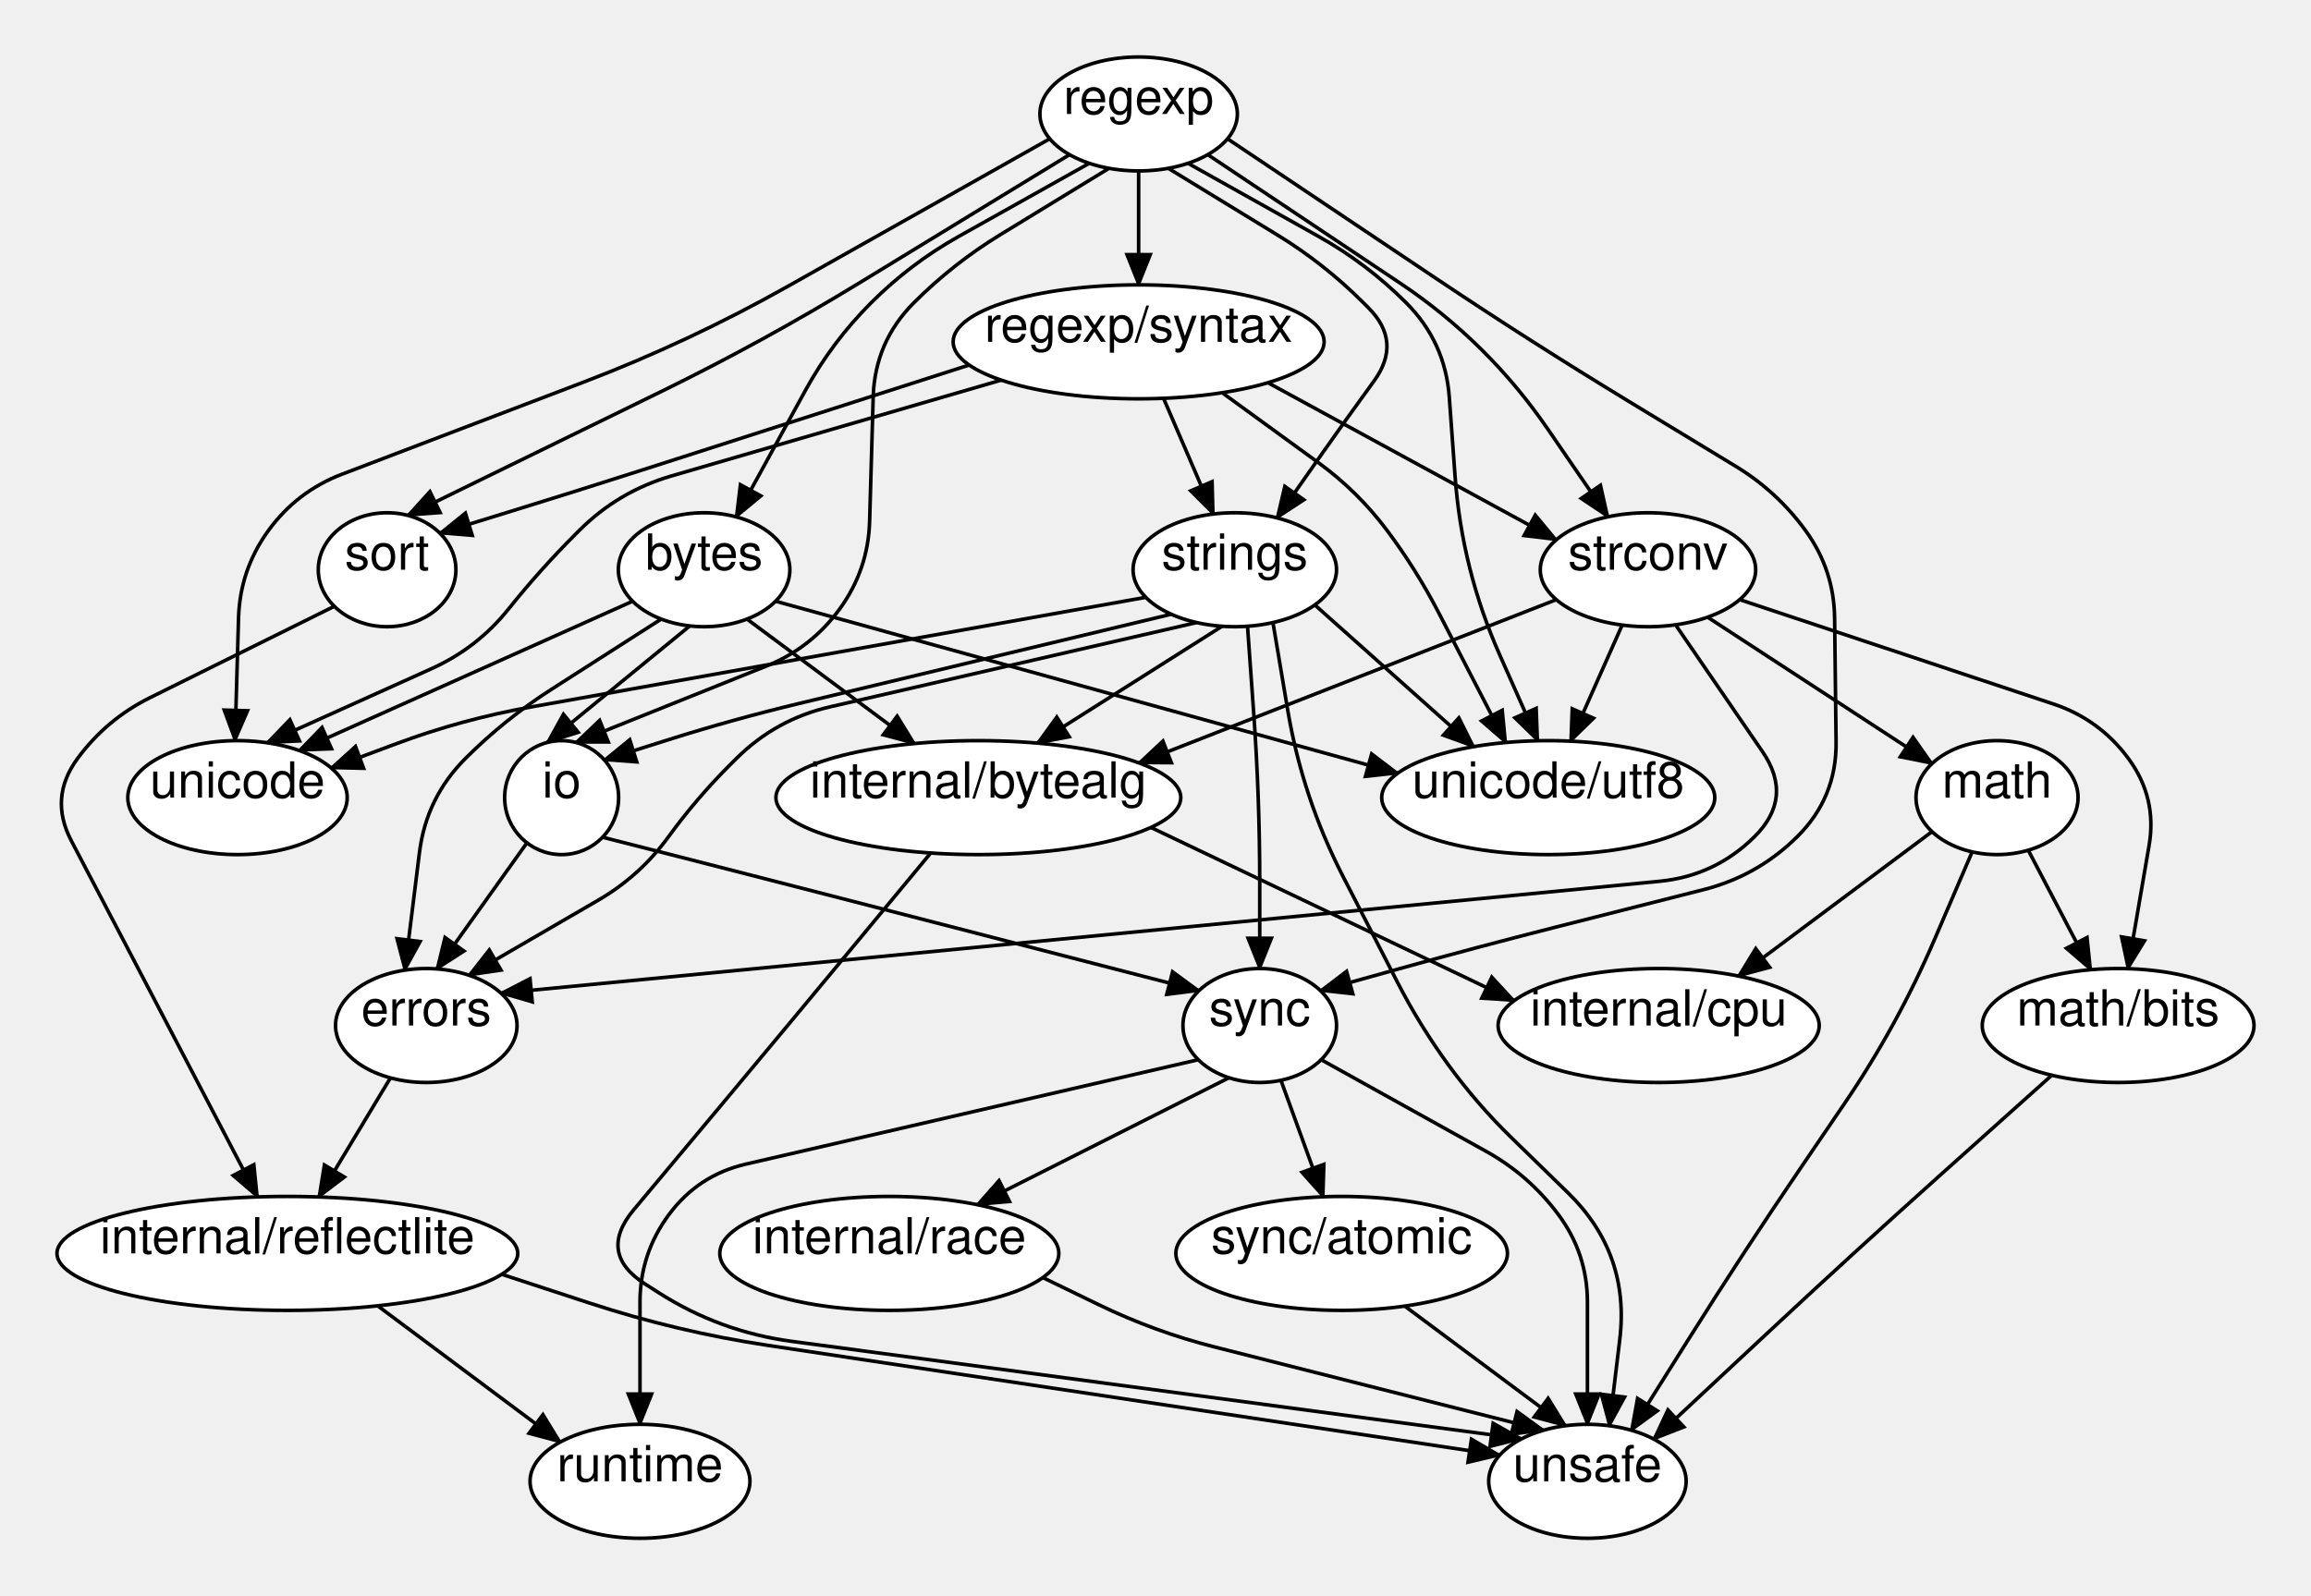
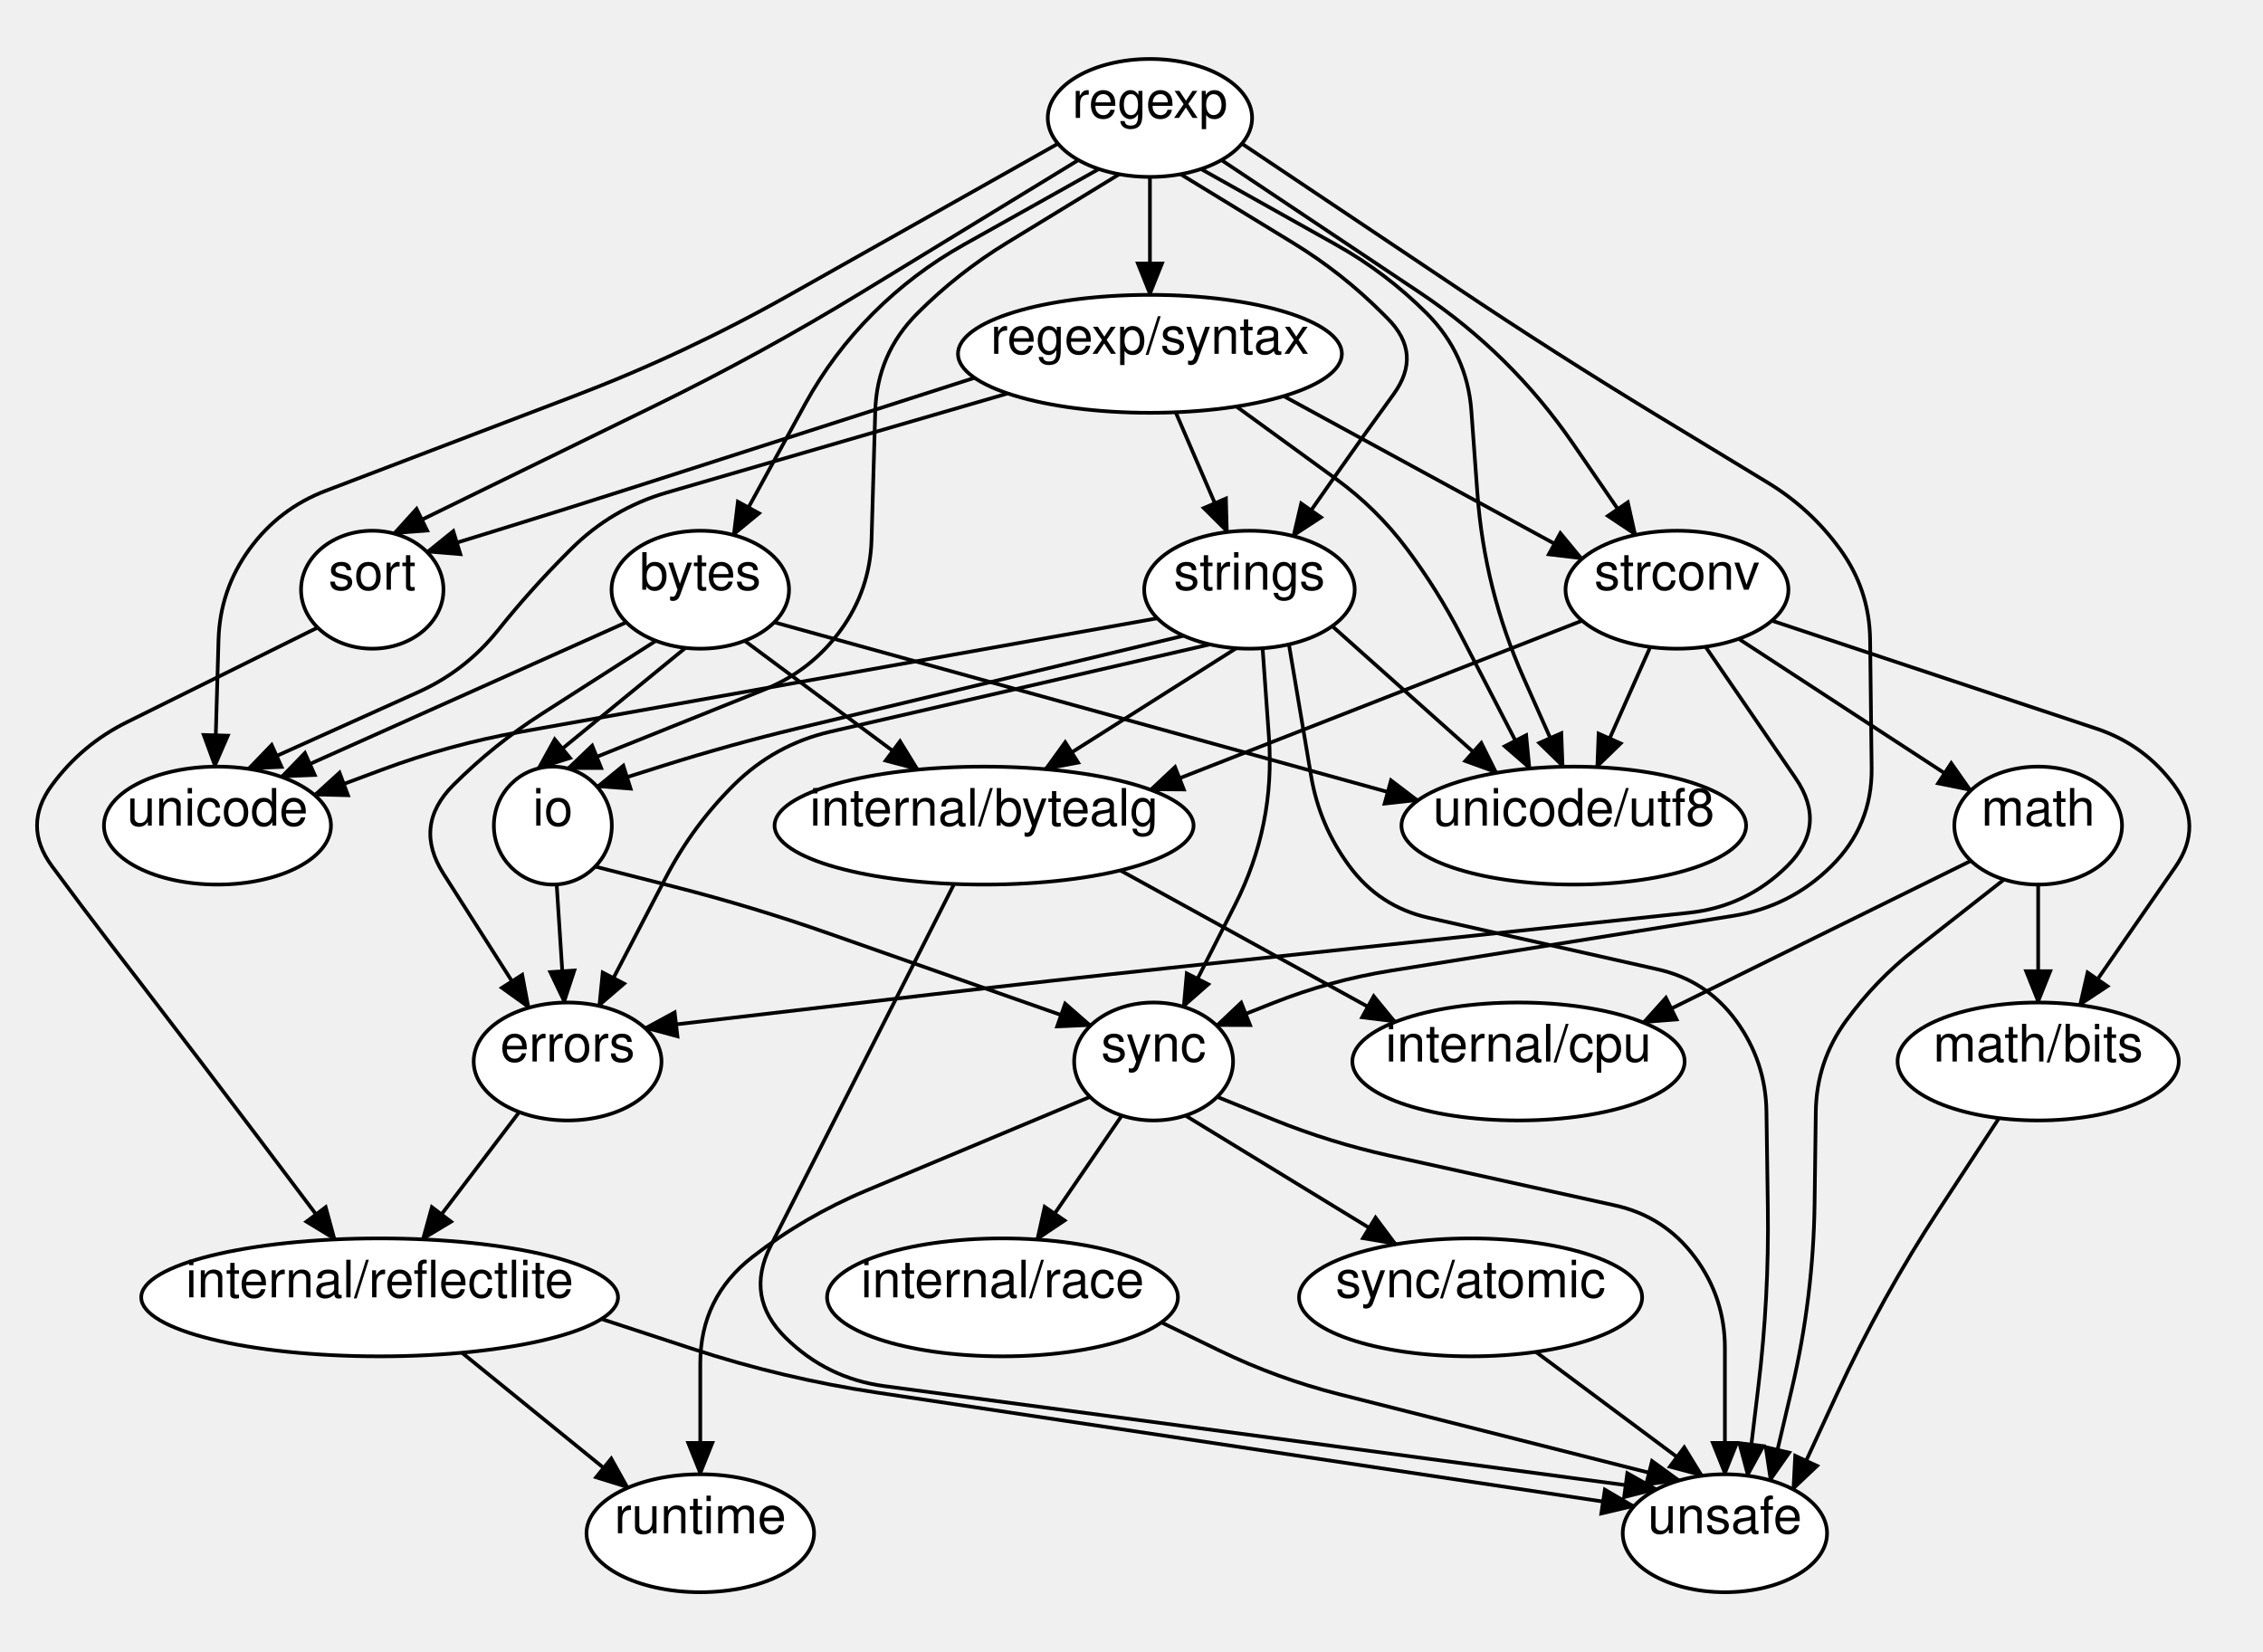
- <svg xmlns="http://www.w3.org/2000/svg" width="648.83" height="448">
+ <svg xmlns="http://www.w3.org/2000/svg" width="614" height="448">
  <style type="text/css">
		.edge { fill: none; }
	</style>
  <defs>
    <marker id="normal" markerWidth="10" markerHeight="8" refX="9" refY="4" orient="auto-start-reverse" markerUnits="userSpaceOnUse">
      <path d="M0,0 L0,8 L10,4 z" fill="context-stroke" />
    </marker>
    <marker id="vee" markerWidth="10" markerHeight="8" refX="9" refY="4" orient="auto-start-reverse" markerUnits="userSpaceOnUse">
      <path d="M0,0 L10,4 L0,8 L3,4 z" fill="context-stroke" />
    </marker>
    <marker id="dot" markerWidth="8" markerHeight="8" refX="7" refY="4" orient="auto-start-reverse" markerUnits="userSpaceOnUse">
      <circle cx="4" cy="4" r="3.5" fill="context-stroke" />
    </marker>
    <marker id="odot" markerWidth="8" markerHeight="8" refX="7" refY="4" orient="auto-start-reverse" markerUnits="userSpaceOnUse">
      <circle cx="4" cy="4" r="3" fill="white" stroke="context-stroke" />
    </marker>
  </defs>
  <g>
-     <path class="edge" marker-end="url(#normal)" stroke="#000000" stroke-width="1" d="M305.82,45.856 L269.171,66.395 Q255.6,74 244.6,85 L244.6,85 Q233.6,96 226.123,109.642 L206.66,145.154 " />
-     <path class="edge" marker-end="url(#normal)" stroke="#000000" stroke-width="1" d="M311.364,47.263 L280.875,65.89 Q267.6,74 256.6,85 L256.6,85 Q245.6,96 245.153,111.55 L244.151,146.404 Q243.76,160 235.76,171 L235.76,171 Q227.76,182 215.136,187.064 L161.68,208.508 " />
-     <path class="edge" marker-end="url(#normal)" stroke="#000000" stroke-width="1" d="M319.68,48 L319.68,80 " />
-     <path class="edge" marker-end="url(#normal)" stroke="#000000" stroke-width="1" d="M300.276,43.426 L241.491,79.323 Q214.18,96 185.433,110.057 L114.5,144.743 " />
-     <path class="edge" marker-end="url(#normal)" stroke="#000000" stroke-width="1" d="M339.084,43.426 L392.99,79.448 Q417.76,96 434.605,120.572 L451.45,145.144 " />
-     <path class="edge" marker-end="url(#normal)" stroke="#000000" stroke-width="1" d="M327.996,47.263 L358.485,65.89 Q371.76,74 382.76,85 L384.142,86.382 Q393.76,96 385.76,107 L385.76,107 Q377.76,118 369.951,129.137 L358.52,145.44 " />
-     <path class="edge" marker-end="url(#normal)" stroke="#000000" stroke-width="1" d="M344.628,38.974 L403.174,78.191 Q429.76,96 457.111,112.61 L487.294,130.94 Q498.92,138 506.92,149 L506.92,149 Q514.92,160 515.082,173.601 L515.494,208.36 Q515.68,224 504.56,235 L504.56,235 Q493.44,246 478.279,249.846 L436.666,260.402 Q414.6,266 392.67,272.108 L370.74,278.217 " />
-     <path class="edge" marker-end="url(#normal)" stroke="#000000" stroke-width="1" d="M294.732,38.974 L221.399,80.292 Q193.52,96 163.619,107.4 L96.069,133.154 Q83.36,138 75.36,149 L75.36,149 Q67.36,160 66.969,173.596 L65.98,208.004 " />
-     <path class="edge" marker-end="url(#normal)" stroke="#000000" stroke-width="1" d="M333.54,45.856 L370.189,66.395 Q383.76,74 394.76,85 L394.76,85 Q405.76,96 406.895,111.515 L408.524,133.795 Q410.44,160 421.1,184.016 L431.76,208.031 " />
-     <path class="edge" marker-end="url(#normal)" stroke="#000000" stroke-width="1" d="M209.72,173.856 L256.754,208.817 " />
-     <path class="edge" marker-end="url(#normal)" stroke="#000000" stroke-width="1" d="M193.667,175.776 L153.68,208.508 " />
-     <path class="edge" marker-end="url(#normal)" stroke="#000000" stroke-width="1" d="M177.613,168.844 L83.98,210.762 " />
-     <path class="edge" marker-end="url(#normal)" stroke="#000000" stroke-width="1" d="M217.747,168.844 L392.42,217.151 " />
-     <path class="edge" marker-end="url(#normal)" stroke="#000000" stroke-width="1" d="M185.64,173.856 L154.781,193.612 Q141.68,202 130.68,213 L130.68,213 Q119.68,224 117.762,239.438 L113.66,272.453 " />
-     <path class="edge" marker-end="url(#normal)" stroke="#000000" stroke-width="1" d="M147.941,236.694 L122.66,272.11 " />
-     <path class="edge" marker-end="url(#normal)" stroke="#000000" stroke-width="1" d="M169.18,235.124 L190.51,240.562 Q211.84,246 233.153,251.503 L336.62,278.217 " />
-     <path class="edge" marker-end="url(#normal)" stroke="#000000" stroke-width="1" d="M272.1,102.506 L180.578,131.904 Q161.6,138 142.55,143.868 L123.5,149.735 " />
-     <path class="edge" marker-end="url(#normal)" stroke="#000000" stroke-width="1" d="M355.977,107.474 L436.94,151.602 " />
-     <path class="edge" marker-end="url(#normal)" stroke="#000000" stroke-width="1" d="M326.668,111.855 L340.665,144.359 " />
-     <path class="edge" marker-end="url(#normal)" stroke="#000000" stroke-width="1" d="M281.1,106.748 L188.538,133.657 Q173.6,138 162.6,149 L161.561,150.039 Q151.6,160 142.8,171 L142.8,171 Q134,182 121.157,187.787 L74.98,208.592 " />
-     <path class="edge" marker-end="url(#normal)" stroke="#000000" stroke-width="1" d="M343.131,110.286 L370.134,129.923 Q381.24,138 389.46,149 L389.46,149 Q397.68,160 403.985,172.199 L422.76,208.529 " />
-     <path class="edge" marker-end="url(#normal)" stroke="#000000" stroke-width="1" d="M93.86,170.265 L42.118,195.93 Q29.88,202 21.78,213 L21.78,213 Q13.68,224 20.015,236.103 L34.59,263.947 Q47.18,288 59.742,312.067 L72.305,336.135 " />
-     <path class="edge" marker-end="url(#normal)" stroke="#000000" stroke-width="1" d="M436.94,168.398 L319.77,214.258 " />
-     <path class="edge" marker-end="url(#normal)" stroke="#000000" stroke-width="1" d="M479.42,173.325 L542.43,214.447 " />
-     <path class="edge" marker-end="url(#normal)" stroke="#000000" stroke-width="1" d="M455.439,175.535 L440.948,208.144 " />
-     <path class="edge" marker-end="url(#normal)" stroke="#000000" stroke-width="1" d="M470.42,175.467 L494.838,211.098 Q503.68,224 492.56,235 L492.56,235 Q481.44,246 465.871,247.504 L140.66,278.92 " />
-     <path class="edge" marker-end="url(#normal)" stroke="#000000" stroke-width="1" d="M488.42,168.398 L576.454,197.683 Q589.43,202 597.555,213 L597.555,213 Q605.68,224 603.365,237.478 L597.43,272.042 " />
-     <path class="edge" marker-end="url(#normal)" stroke="#000000" stroke-width="1" d="M328.83,172.49 L224.276,197.576 Q205.84,202 187.76,207.708 L169.68,213.417 " />
-     <path class="edge" marker-end="url(#normal)" stroke="#000000" stroke-width="1" d="M350.25,175.875 L351.974,200.061 Q353.68,224 353.68,248 L353.68,272 " />
-     <path class="edge" marker-end="url(#normal)" stroke="#000000" stroke-width="1" d="M357.39,174.832 L361.535,199.416 Q365.68,224 377.084,246.17 L392.378,275.905 Q398.6,288 406.6,299 L406.6,299 Q414.6,310 424.339,319.495 L440.226,334.984 Q457.68,352 454.76,376.2 L451.84,400.4 " />
-     <path class="edge" marker-end="url(#normal)" stroke="#000000" stroke-width="1" d="M335.97,174.832 L233.056,198.501 Q217.84,202 206.76,213 L205.332,214.417 Q195.68,224 187.68,235 L187.68,235 Q179.68,246 167.917,252.829 L131.66,273.879 " />
-     <path class="edge" marker-end="url(#normal)" stroke="#000000" stroke-width="1" d="M343.11,175.875 L291.26,208.696 " />
-     <path class="edge" marker-end="url(#normal)" stroke="#000000" stroke-width="1" d="M321.69,167.746 L148.958,198.561 Q129.68,202 111.33,208.836 L92.98,215.673 " />
-     <path class="edge" marker-end="url(#normal)" stroke="#000000" stroke-width="1" d="M369.14,169.883 L413.76,209.691 " />
-     <path class="edge" marker-end="url(#normal)" stroke="#000000" stroke-width="1" d="M345.056,302.664 L274.362,338.319 " />
-     <path class="edge" marker-end="url(#normal)" stroke="#000000" stroke-width="1" d="M336.432,297.6 L209.448,326.914 Q196.08,330 187.88,341 L187.88,341 Q179.68,352 179.68,365.72 L179.68,400 " />
-     <path class="edge" marker-end="url(#normal)" stroke="#000000" stroke-width="1" d="M359.625,303.38 L371.521,336.099 " />
-     <path class="edge" marker-end="url(#normal)" stroke="#000000" stroke-width="1" d="M370.928,297.6 L417.224,323.328 Q429.23,330 437.455,341 L437.455,341 Q445.68,352 445.68,365.735 L445.68,400 " />
-     <path class="edge" marker-end="url(#normal)" stroke="#000000" stroke-width="1" d="M323.117,232.372 L425.1,281.032 " />
-     <path class="edge" marker-end="url(#normal)" stroke="#000000" stroke-width="1" d="M261.305,239.551 L241.243,263.775 Q221.18,288 201.007,312.132 L177.933,339.735 Q167.68,352 181.148,360.613 L184.88,363 Q202.08,374 222.317,376.704 L427.2,404.074 " />
-     <path class="edge" marker-end="url(#normal)" stroke="#000000" stroke-width="1" d="M109.623,302.701 L89.499,336.149 " />
-     <path class="edge" marker-end="url(#normal)" stroke="#000000" stroke-width="1" d="M106.03,366.72 L157.294,404.983 " />
-     <path class="edge" marker-end="url(#normal)" stroke="#000000" stroke-width="1" d="M140.86,357.864 L165.47,365.932 Q190.08,374 215.692,377.845 L421.04,408.67 " />
-     <path class="edge" marker-end="url(#normal)" stroke="#000000" stroke-width="1" d="M553.7,239.228 L543.23,263.614 Q532.76,288 517.832,309.942 L505.719,327.748 Q489.22,352 473.61,376.834 L458,401.667 " />
-     <path class="edge" marker-end="url(#normal)" stroke="#000000" stroke-width="1" d="M542.43,233.553 L488.078,274.115 " />
-     <path class="edge" marker-end="url(#normal)" stroke="#000000" stroke-width="1" d="M569.445,238.765 L586.997,272.328 " />
-     <path class="edge" marker-end="url(#normal)" stroke="#000000" stroke-width="1" d="M576.055,301.964 L544.019,330.652 Q520.18,352 496.786,373.834 L464.305,404.15 " />
-     <path class="edge" marker-end="url(#normal)" stroke="#000000" stroke-width="1" d="M292.78,358.791 L308.455,366.395 Q324.13,374 341.019,378.278 L433.36,401.667 " />
-     <path class="edge" marker-end="url(#normal)" stroke="#000000" stroke-width="1" d="M394.393,366.796 L439.52,400.4 " />
-     <ellipse cx="319.68" cy="32" rx="27.72" ry="16" class="node" fill="#FFFFFF" stroke="#000000" stroke-width="1" />
-     <text text-anchor="middle" alignment-baseline="middle" x="319.68" y="32" font-size="14" font-family="Helvetica,Arial,sans-serif" fill="#000000">regexp</text>
-     <ellipse cx="197.68" cy="160" rx="24.08" ry="16" class="node" fill="#FFFFFF" stroke="#000000" stroke-width="1" />
-     <text text-anchor="middle" alignment-baseline="middle" x="197.68" y="160" font-size="14" font-family="Helvetica,Arial,sans-serif" fill="#000000">bytes</text>
-     <ellipse cx="157.68" cy="224" rx="16" ry="16" class="node" fill="#FFFFFF" stroke="#000000" stroke-width="1" />
-     <text text-anchor="middle" alignment-baseline="middle" x="157.68" y="224" font-size="14" font-family="Helvetica,Arial,sans-serif" fill="#000000">io</text>
-     <ellipse cx="319.68" cy="96" rx="52.08" ry="16" class="node" fill="#FFFFFF" stroke="#000000" stroke-width="1" />
-     <text text-anchor="middle" alignment-baseline="middle" x="319.68" y="96" font-size="14" font-family="Helvetica,Arial,sans-serif" fill="#000000">regexp/syntax</text>
-     <ellipse cx="108.68" cy="160" rx="19.32" ry="16" class="node" fill="#FFFFFF" stroke="#000000" stroke-width="1" />
-     <text text-anchor="middle" alignment-baseline="middle" x="108.68" y="160" font-size="14" font-family="Helvetica,Arial,sans-serif" fill="#000000">sort</text>
-     <ellipse cx="462.68" cy="160" rx="30.24" ry="16" class="node" fill="#FFFFFF" stroke="#000000" stroke-width="1" />
-     <text text-anchor="middle" alignment-baseline="middle" x="462.68" y="160" font-size="14" font-family="Helvetica,Arial,sans-serif" fill="#000000">strconv</text>
-     <ellipse cx="346.68" cy="160" rx="28.56" ry="16" class="node" fill="#FFFFFF" stroke="#000000" stroke-width="1" />
-     <text text-anchor="middle" alignment-baseline="middle" x="346.68" y="160" font-size="14" font-family="Helvetica,Arial,sans-serif" fill="#000000">strings</text>
-     <ellipse cx="353.68" cy="288" rx="21.56" ry="16" class="node" fill="#FFFFFF" stroke="#000000" stroke-width="1" />
-     <text text-anchor="middle" alignment-baseline="middle" x="353.68" y="288" font-size="14" font-family="Helvetica,Arial,sans-serif" fill="#000000">sync</text>
-     <ellipse cx="66.68" cy="224" rx="30.8" ry="16" class="node" fill="#FFFFFF" stroke="#000000" stroke-width="1" />
-     <text text-anchor="middle" alignment-baseline="middle" x="66.68" y="224" font-size="14" font-family="Helvetica,Arial,sans-serif" fill="#000000">unicode</text>
-     <ellipse cx="434.68" cy="224" rx="46.76" ry="16" class="node" fill="#FFFFFF" stroke="#000000" stroke-width="1" />
-     <text text-anchor="middle" alignment-baseline="middle" x="434.68" y="224" font-size="14" font-family="Helvetica,Arial,sans-serif" fill="#000000">unicode/utf8</text>
-     <ellipse cx="274.68" cy="224" rx="56.84" ry="16" class="node" fill="#FFFFFF" stroke="#000000" stroke-width="1" />
-     <text text-anchor="middle" alignment-baseline="middle" x="274.68" y="224" font-size="14" font-family="Helvetica,Arial,sans-serif" fill="#000000">internal/bytealg</text>
-     <ellipse cx="119.68" cy="288" rx="25.48" ry="16" class="node" fill="#FFFFFF" stroke="#000000" stroke-width="1" />
-     <text text-anchor="middle" alignment-baseline="middle" x="119.68" y="288" font-size="14" font-family="Helvetica,Arial,sans-serif" fill="#000000">errors</text>
-     <ellipse cx="80.68" cy="352" rx="64.68" ry="16" class="node" fill="#FFFFFF" stroke="#000000" stroke-width="1" />
-     <text text-anchor="middle" alignment-baseline="middle" x="80.68" y="352" font-size="14" font-family="Helvetica,Arial,sans-serif" fill="#000000">internal/reflectlite</text>
-     <ellipse cx="560.68" cy="224" rx="22.75" ry="16" class="node" fill="#FFFFFF" stroke="#000000" stroke-width="1" />
-     <text text-anchor="middle" alignment-baseline="middle" x="560.68" y="224" font-size="14" font-family="Helvetica,Arial,sans-serif" fill="#000000">math</text>
-     <ellipse cx="594.68" cy="288" rx="38.15" ry="16" class="node" fill="#FFFFFF" stroke="#000000" stroke-width="1" />
-     <text text-anchor="middle" alignment-baseline="middle" x="594.68" y="288" font-size="14" font-family="Helvetica,Arial,sans-serif" fill="#000000">math/bits</text>
-     <ellipse cx="445.68" cy="416" rx="27.72" ry="16" class="node" fill="#FFFFFF" stroke="#000000" stroke-width="1" />
-     <text text-anchor="middle" alignment-baseline="middle" x="445.68" y="416" font-size="14" font-family="Helvetica,Arial,sans-serif" fill="#000000">unsafe</text>
-     <ellipse cx="249.68" cy="352" rx="47.6" ry="16" class="node" fill="#FFFFFF" stroke="#000000" stroke-width="1" />
-     <text text-anchor="middle" alignment-baseline="middle" x="249.68" y="352" font-size="14" font-family="Helvetica,Arial,sans-serif" fill="#000000">internal/race</text>
-     <ellipse cx="179.68" cy="416" rx="30.87" ry="16" class="node" fill="#FFFFFF" stroke="#000000" stroke-width="1" />
-     <text text-anchor="middle" alignment-baseline="middle" x="179.68" y="416" font-size="14" font-family="Helvetica,Arial,sans-serif" fill="#000000">runtime</text>
-     <ellipse cx="376.68" cy="352" rx="46.55" ry="16" class="node" fill="#FFFFFF" stroke="#000000" stroke-width="1" />
-     <text text-anchor="middle" alignment-baseline="middle" x="376.68" y="352" font-size="14" font-family="Helvetica,Arial,sans-serif" fill="#000000">sync/atomic</text>
-     <ellipse cx="465.68" cy="288" rx="45.08" ry="16" class="node" fill="#FFFFFF" stroke="#000000" stroke-width="1" />
-     <text text-anchor="middle" alignment-baseline="middle" x="465.68" y="288" font-size="14" font-family="Helvetica,Arial,sans-serif" fill="#000000">internal/cpu</text>
+     <path class="edge" marker-end="url(#normal)" stroke="#000000" stroke-width="1" d="M298.14,45.856 L261.491,66.395 Q247.92,74 236.92,85 L236.92,85 Q225.92,96 218.443,109.642 L198.98,145.154 " />
+     <path class="edge" marker-end="url(#normal)" stroke="#000000" stroke-width="1" d="M303.684,47.263 L273.195,65.89 Q259.92,74 248.92,85 L248.92,85 Q237.92,96 237.473,111.55 L236.471,146.404 Q236.08,160 228.08,171 L228.08,171 Q220.08,182 207.456,187.064 L154,208.508 " />
+     <path class="edge" marker-end="url(#normal)" stroke="#000000" stroke-width="1" d="M312,48 L312,80 " />
+     <path class="edge" marker-end="url(#normal)" stroke="#000000" stroke-width="1" d="M292.596,43.426 L233.811,79.323 Q206.5,96 177.753,110.057 L106.82,144.743 " />
+     <path class="edge" marker-end="url(#normal)" stroke="#000000" stroke-width="1" d="M331.404,43.426 L385.31,79.448 Q410.08,96 426.925,120.572 L443.77,145.144 " />
+     <path class="edge" marker-end="url(#normal)" stroke="#000000" stroke-width="1" d="M320.316,47.263 L350.805,65.89 Q364.08,74 375.08,85 L376.462,86.382 Q386.08,96 378.08,107 L378.08,107 Q370.08,118 362.271,129.137 L350.84,145.44 " />
+     <path class="edge" marker-end="url(#normal)" stroke="#000000" stroke-width="1" d="M336.948,38.974 L395.494,78.191 Q422.08,96 449.431,112.61 L479.614,130.94 Q491.24,138 499.24,149 L499.24,149 Q507.24,160 507.401,173.601 L507.814,208.36 Q508,224 496.88,235 L496.88,235 Q485.76,246 470.316,248.474 L377.306,263.375 Q360.92,266 345.49,272.108 L330.06,278.217 " />
+     <path class="edge" marker-end="url(#normal)" stroke="#000000" stroke-width="1" d="M287.052,38.974 L213.719,80.292 Q185.84,96 155.939,107.4 L88.389,133.154 Q75.68,138 67.68,149 L67.68,149 Q59.68,160 59.289,173.596 L58.3,208.004 " />
+     <path class="edge" marker-end="url(#normal)" stroke="#000000" stroke-width="1" d="M325.86,45.856 L362.509,66.395 Q376.08,74 387.08,85 L387.08,85 Q398.08,96 399.215,111.515 L400.844,133.795 Q402.76,160 413.42,184.016 L424.08,208.031 " />
+     <path class="edge" marker-end="url(#normal)" stroke="#000000" stroke-width="1" d="M202.04,173.856 L249.074,208.817 " />
+     <path class="edge" marker-end="url(#normal)" stroke="#000000" stroke-width="1" d="M185.987,175.776 L146,208.508 " />
+     <path class="edge" marker-end="url(#normal)" stroke="#000000" stroke-width="1" d="M169.933,168.844 L76.3,210.762 " />
+     <path class="edge" marker-end="url(#normal)" stroke="#000000" stroke-width="1" d="M210.067,168.844 L384.74,217.151 " />
+     <path class="edge" marker-end="url(#normal)" stroke="#000000" stroke-width="1" d="M177.96,173.856 L147.101,193.612 Q134,202 123,213 L123,213 Q112,224 120.361,237.118 L143.5,273.422 " />
+     <path class="edge" marker-end="url(#normal)" stroke="#000000" stroke-width="1" d="M151.037,239.966 L153.111,272.01 " />
+     <path class="edge" marker-end="url(#normal)" stroke="#000000" stroke-width="1" d="M161.5,235.124 L182.83,240.562 Q204.16,246 224.93,253.291 L295.94,278.217 " />
+     <path class="edge" marker-end="url(#normal)" stroke="#000000" stroke-width="1" d="M264.42,102.506 L172.898,131.904 Q153.92,138 134.87,143.868 L115.82,149.735 " />
+     <path class="edge" marker-end="url(#normal)" stroke="#000000" stroke-width="1" d="M348.297,107.474 L429.26,151.602 " />
+     <path class="edge" marker-end="url(#normal)" stroke="#000000" stroke-width="1" d="M318.988,111.855 L332.985,144.359 " />
+     <path class="edge" marker-end="url(#normal)" stroke="#000000" stroke-width="1" d="M273.42,106.748 L180.858,133.657 Q165.92,138 154.92,149 L153.881,150.039 Q143.92,160 135.12,171 L135.12,171 Q126.32,182 113.477,187.787 L67.3,208.592 " />
+     <path class="edge" marker-end="url(#normal)" stroke="#000000" stroke-width="1" d="M335.451,110.286 L362.454,129.923 Q373.56,138 381.78,149 L381.78,149 Q390,160 396.305,172.199 L415.08,208.529 " />
+     <path class="edge" marker-end="url(#normal)" stroke="#000000" stroke-width="1" d="M86.18,170.265 L34.438,195.93 Q22.2,202 14.1,213 L14.1,213 Q6,224 14.1,235 L14.1,235 Q22.2,246 30.528,256.829 L38.35,267 Q54.5,288 70.441,309.159 L90.875,336.284 " />
+     <path class="edge" marker-end="url(#normal)" stroke="#000000" stroke-width="1" d="M429.26,168.398 L312.09,214.258 " />
+     <path class="edge" marker-end="url(#normal)" stroke="#000000" stroke-width="1" d="M471.74,173.325 L534.75,214.447 " />
+     <path class="edge" marker-end="url(#normal)" stroke="#000000" stroke-width="1" d="M447.759,175.535 L433.268,208.144 " />
+     <path class="edge" marker-end="url(#normal)" stroke="#000000" stroke-width="1" d="M462.74,175.467 L487.158,211.098 Q496,224 484.88,235 L484.88,235 Q473.76,246 458.206,247.652 L317.261,262.621 Q285.44,266 253.657,269.718 L174.98,278.92 " />
+     <path class="edge" marker-end="url(#normal)" stroke="#000000" stroke-width="1" d="M480.74,168.398 L568.774,197.683 Q581.75,202 589.875,213 L589.875,213 Q598,224 590.212,235.241 L564.25,272.712 " />
+     <path class="edge" marker-end="url(#normal)" stroke="#000000" stroke-width="1" d="M321.15,172.49 L216.597,197.576 Q198.16,202 180.08,207.708 L162,213.417 " />
+     <path class="edge" marker-end="url(#normal)" stroke="#000000" stroke-width="1" d="M342.57,175.875 L344.285,199.937 Q346,224 335.086,245.514 L321.06,273.16 " />
+     <path class="edge" marker-end="url(#normal)" stroke="#000000" stroke-width="1" d="M349.71,174.832 L355.727,210.518 Q358,224 366.12,235 L366.12,235 Q374.24,246 387.579,249.003 L449.811,263.013 Q463.08,266 471.08,277 L471.08,277 Q479.08,288 479.276,301.6 L479.65,327.627 Q480,352 477.08,376.2 L474.16,400.4 " />
+     <path class="edge" marker-end="url(#normal)" stroke="#000000" stroke-width="1" d="M328.29,174.832 L225.376,198.501 Q210.16,202 199.08,213 L199.08,213 Q188,224 180.783,237.845 L162.5,272.917 " />
+     <path class="edge" marker-end="url(#normal)" stroke="#000000" stroke-width="1" d="M335.43,175.875 L283.58,208.696 " />
+     <path class="edge" marker-end="url(#normal)" stroke="#000000" stroke-width="1" d="M314.01,167.746 L141.278,198.561 Q122,202 103.65,208.836 L85.3,215.673 " />
+     <path class="edge" marker-end="url(#normal)" stroke="#000000" stroke-width="1" d="M361.46,169.883 L406.08,209.691 " />
+     <path class="edge" marker-end="url(#normal)" stroke="#000000" stroke-width="1" d="M304.376,302.664 L281.335,336.311 " />
+     <path class="edge" marker-end="url(#normal)" stroke="#000000" stroke-width="1" d="M295.752,297.6 L234.968,323.06 Q218.4,330 204.2,341 L204.2,341 Q190,352 190,369.962 L190,400 " />
+     <path class="edge" marker-end="url(#normal)" stroke="#000000" stroke-width="1" d="M321.624,302.664 L378.767,337.59 " />
+     <path class="edge" marker-end="url(#normal)" stroke="#000000" stroke-width="1" d="M330.248,297.6 L345.584,303.8 Q360.92,310 377.073,313.565 L438.138,327.04 Q451.55,330 459.775,341 L459.775,341 Q468,352 468,365.735 L468,400 " />
+     <path class="edge" marker-end="url(#normal)" stroke="#000000" stroke-width="1" d="M303.964,236.155 L378.593,277.257 " />
+     <path class="edge" marker-end="url(#normal)" stroke="#000000" stroke-width="1" d="M258.875,239.836 L246.688,263.918 Q234.5,288 222.279,312.065 L209.108,338.003 Q202,352 213.2,363 L213.2,363 Q224.4,374 239.96,376.079 L449.52,404.074 " />
+     <path class="edge" marker-end="url(#normal)" stroke="#000000" stroke-width="1" d="M140.886,301.718 L114.634,336.261 " />
+     <path class="edge" marker-end="url(#normal)" stroke="#000000" stroke-width="1" d="M125.323,367.017 L170.393,403.642 " />
+     <path class="edge" marker-end="url(#normal)" stroke="#000000" stroke-width="1" d="M163.18,357.864 L187.79,365.932 Q212.4,374 238.012,377.845 L443.36,408.67 " />
+     <path class="edge" marker-end="url(#normal)" stroke="#000000" stroke-width="1" d="M543.75,238.618 L519.551,257.604 Q508.85,266 500.85,277 L500.85,277 Q492.85,288 492.669,301.6 L492.339,326.491 Q492,352 486.16,376.834 L480.32,401.667 " />
+     <path class="edge" marker-end="url(#normal)" stroke="#000000" stroke-width="1" d="M534.75,233.553 L445.814,277.418 " />
+     <path class="edge" marker-end="url(#normal)" stroke="#000000" stroke-width="1" d="M553,240 L553,272 " />
+     <path class="edge" marker-end="url(#normal)" stroke="#000000" stroke-width="1" d="M542.375,303.367 L526.218,328.018 Q510.5,352 498.49,378.037 L486.48,404.074 " />
+     <path class="edge" marker-end="url(#normal)" stroke="#000000" stroke-width="1" d="M315.1,358.791 L330.775,366.395 Q346.45,374 363.339,378.278 L455.68,401.667 " />
+     <path class="edge" marker-end="url(#normal)" stroke="#000000" stroke-width="1" d="M416.713,366.796 L461.84,400.4 " />
+     <ellipse cx="312" cy="32" rx="27.72" ry="16" class="node" fill="#FFFFFF" stroke="#000000" stroke-width="1" />
+     <text text-anchor="middle" alignment-baseline="middle" x="312" y="32" font-size="14" font-family="Helvetica,Arial,sans-serif" fill="#000000">regexp</text>
+     <ellipse cx="190" cy="160" rx="24.08" ry="16" class="node" fill="#FFFFFF" stroke="#000000" stroke-width="1" />
+     <text text-anchor="middle" alignment-baseline="middle" x="190" y="160" font-size="14" font-family="Helvetica,Arial,sans-serif" fill="#000000">bytes</text>
+     <ellipse cx="150" cy="224" rx="16" ry="16" class="node" fill="#FFFFFF" stroke="#000000" stroke-width="1" />
+     <text text-anchor="middle" alignment-baseline="middle" x="150" y="224" font-size="14" font-family="Helvetica,Arial,sans-serif" fill="#000000">io</text>
+     <ellipse cx="312" cy="96" rx="52.08" ry="16" class="node" fill="#FFFFFF" stroke="#000000" stroke-width="1" />
+     <text text-anchor="middle" alignment-baseline="middle" x="312" y="96" font-size="14" font-family="Helvetica,Arial,sans-serif" fill="#000000">regexp/syntax</text>
+     <ellipse cx="101" cy="160" rx="19.32" ry="16" class="node" fill="#FFFFFF" stroke="#000000" stroke-width="1" />
+     <text text-anchor="middle" alignment-baseline="middle" x="101" y="160" font-size="14" font-family="Helvetica,Arial,sans-serif" fill="#000000">sort</text>
+     <ellipse cx="455" cy="160" rx="30.24" ry="16" class="node" fill="#FFFFFF" stroke="#000000" stroke-width="1" />
+     <text text-anchor="middle" alignment-baseline="middle" x="455" y="160" font-size="14" font-family="Helvetica,Arial,sans-serif" fill="#000000">strconv</text>
+     <ellipse cx="339" cy="160" rx="28.56" ry="16" class="node" fill="#FFFFFF" stroke="#000000" stroke-width="1" />
+     <text text-anchor="middle" alignment-baseline="middle" x="339" y="160" font-size="14" font-family="Helvetica,Arial,sans-serif" fill="#000000">strings</text>
+     <ellipse cx="313" cy="288" rx="21.56" ry="16" class="node" fill="#FFFFFF" stroke="#000000" stroke-width="1" />
+     <text text-anchor="middle" alignment-baseline="middle" x="313" y="288" font-size="14" font-family="Helvetica,Arial,sans-serif" fill="#000000">sync</text>
+     <ellipse cx="59" cy="224" rx="30.8" ry="16" class="node" fill="#FFFFFF" stroke="#000000" stroke-width="1" />
+     <text text-anchor="middle" alignment-baseline="middle" x="59" y="224" font-size="14" font-family="Helvetica,Arial,sans-serif" fill="#000000">unicode</text>
+     <ellipse cx="427" cy="224" rx="46.76" ry="16" class="node" fill="#FFFFFF" stroke="#000000" stroke-width="1" />
+     <text text-anchor="middle" alignment-baseline="middle" x="427" y="224" font-size="14" font-family="Helvetica,Arial,sans-serif" fill="#000000">unicode/utf8</text>
+     <ellipse cx="267" cy="224" rx="56.84" ry="16" class="node" fill="#FFFFFF" stroke="#000000" stroke-width="1" />
+     <text text-anchor="middle" alignment-baseline="middle" x="267" y="224" font-size="14" font-family="Helvetica,Arial,sans-serif" fill="#000000">internal/bytealg</text>
+     <ellipse cx="154" cy="288" rx="25.48" ry="16" class="node" fill="#FFFFFF" stroke="#000000" stroke-width="1" />
+     <text text-anchor="middle" alignment-baseline="middle" x="154" y="288" font-size="14" font-family="Helvetica,Arial,sans-serif" fill="#000000">errors</text>
+     <ellipse cx="103" cy="352" rx="64.68" ry="16" class="node" fill="#FFFFFF" stroke="#000000" stroke-width="1" />
+     <text text-anchor="middle" alignment-baseline="middle" x="103" y="352" font-size="14" font-family="Helvetica,Arial,sans-serif" fill="#000000">internal/reflectlite</text>
+     <ellipse cx="553" cy="224" rx="22.75" ry="16" class="node" fill="#FFFFFF" stroke="#000000" stroke-width="1" />
+     <text text-anchor="middle" alignment-baseline="middle" x="553" y="224" font-size="14" font-family="Helvetica,Arial,sans-serif" fill="#000000">math</text>
+     <ellipse cx="553" cy="288" rx="38.15" ry="16" class="node" fill="#FFFFFF" stroke="#000000" stroke-width="1" />
+     <text text-anchor="middle" alignment-baseline="middle" x="553" y="288" font-size="14" font-family="Helvetica,Arial,sans-serif" fill="#000000">math/bits</text>
+     <ellipse cx="468" cy="416" rx="27.72" ry="16" class="node" fill="#FFFFFF" stroke="#000000" stroke-width="1" />
+     <text text-anchor="middle" alignment-baseline="middle" x="468" y="416" font-size="14" font-family="Helvetica,Arial,sans-serif" fill="#000000">unsafe</text>
+     <ellipse cx="272" cy="352" rx="47.6" ry="16" class="node" fill="#FFFFFF" stroke="#000000" stroke-width="1" />
+     <text text-anchor="middle" alignment-baseline="middle" x="272" y="352" font-size="14" font-family="Helvetica,Arial,sans-serif" fill="#000000">internal/race</text>
+     <ellipse cx="190" cy="416" rx="30.87" ry="16" class="node" fill="#FFFFFF" stroke="#000000" stroke-width="1" />
+     <text text-anchor="middle" alignment-baseline="middle" x="190" y="416" font-size="14" font-family="Helvetica,Arial,sans-serif" fill="#000000">runtime</text>
+     <ellipse cx="399" cy="352" rx="46.55" ry="16" class="node" fill="#FFFFFF" stroke="#000000" stroke-width="1" />
+     <text text-anchor="middle" alignment-baseline="middle" x="399" y="352" font-size="14" font-family="Helvetica,Arial,sans-serif" fill="#000000">sync/atomic</text>
+     <ellipse cx="412" cy="288" rx="45.08" ry="16" class="node" fill="#FFFFFF" stroke="#000000" stroke-width="1" />
+     <text text-anchor="middle" alignment-baseline="middle" x="412" y="288" font-size="14" font-family="Helvetica,Arial,sans-serif" fill="#000000">internal/cpu</text>
  </g>
</svg>
